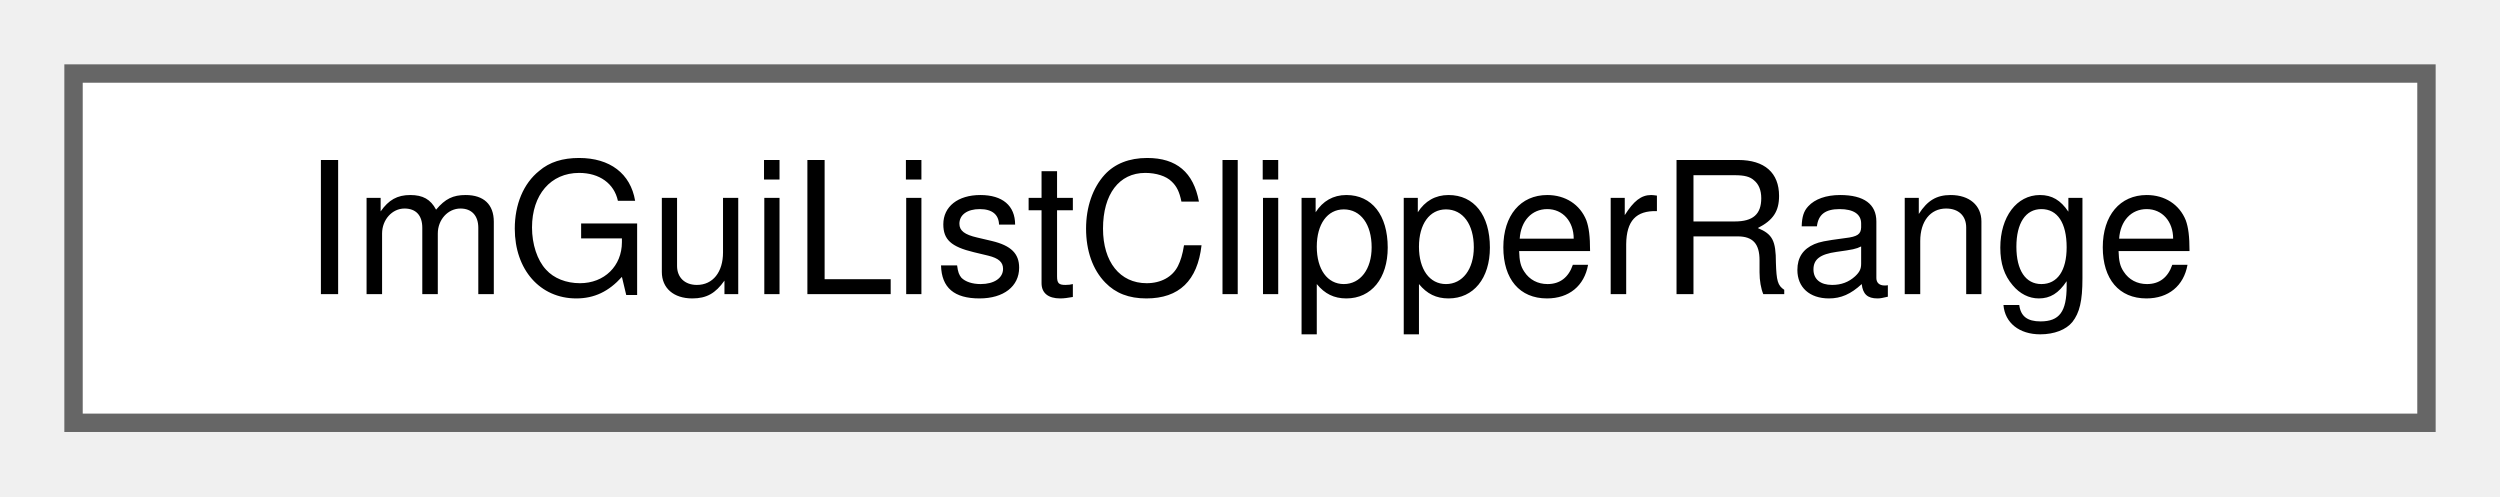
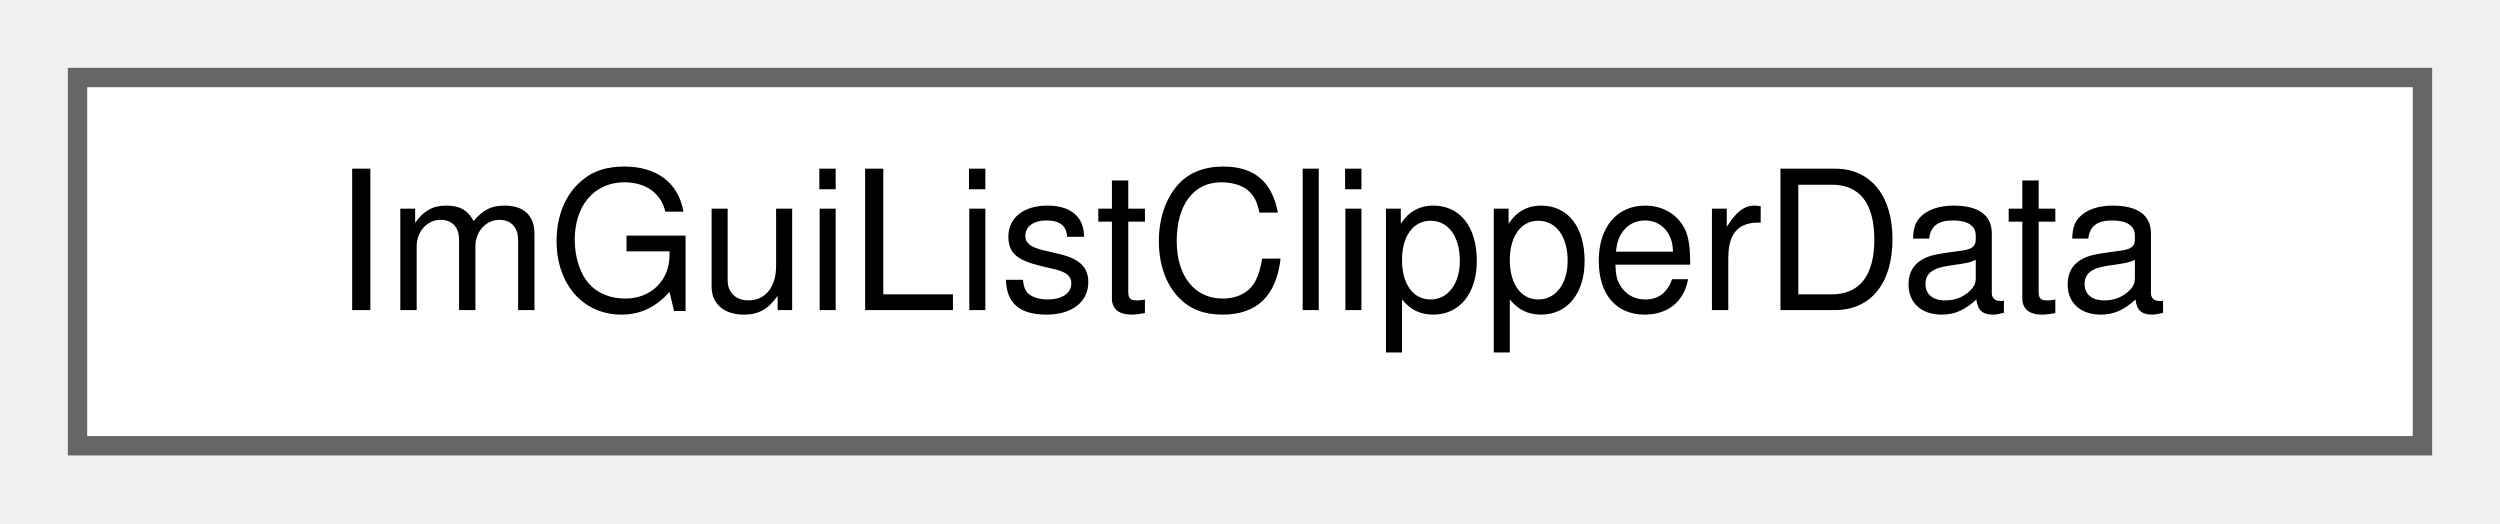
- <svg xmlns="http://www.w3.org/2000/svg" xmlns:xlink="http://www.w3.org/1999/xlink" width="136pt" height="27pt" viewBox="0.00 0.00 136.00 27.00">
+ <svg xmlns="http://www.w3.org/2000/svg" xmlns:xlink="http://www.w3.org/1999/xlink" width="129pt" height="27pt" viewBox="0.00 0.00 129.00 27.00">
  <g id="graph0" class="graph" transform="scale(1 1) rotate(0) translate(4 23)">
    <g id="Node000000" class="node">
      <g id="a_Node000000">
-         <a xlink:href="structImGuiListClipperRange.html" target="_top" xlink:title=" ">
-           <polygon fill="white" stroke="#666666" points="128,-19 0,-19 0,0 128,0 128,-19" />
-           <text text-anchor="middle" x="64" y="-7" font-family="Helvetica,sans-Serif" font-size="10.00">ImGuiListClipperRange</text>
+         <a xlink:href="structImGuiListClipperData.html" target="_top" xlink:title=" ">
+           <polygon fill="white" stroke="#666666" points="121,-19 0,-19 0,0 121,0 121,-19" />
+           <text text-anchor="middle" x="60.5" y="-7" font-family="Helvetica,sans-Serif" font-size="10.00">ImGuiListClipperData</text>
        </a>
      </g>
    </g>
  </g>
</svg>
